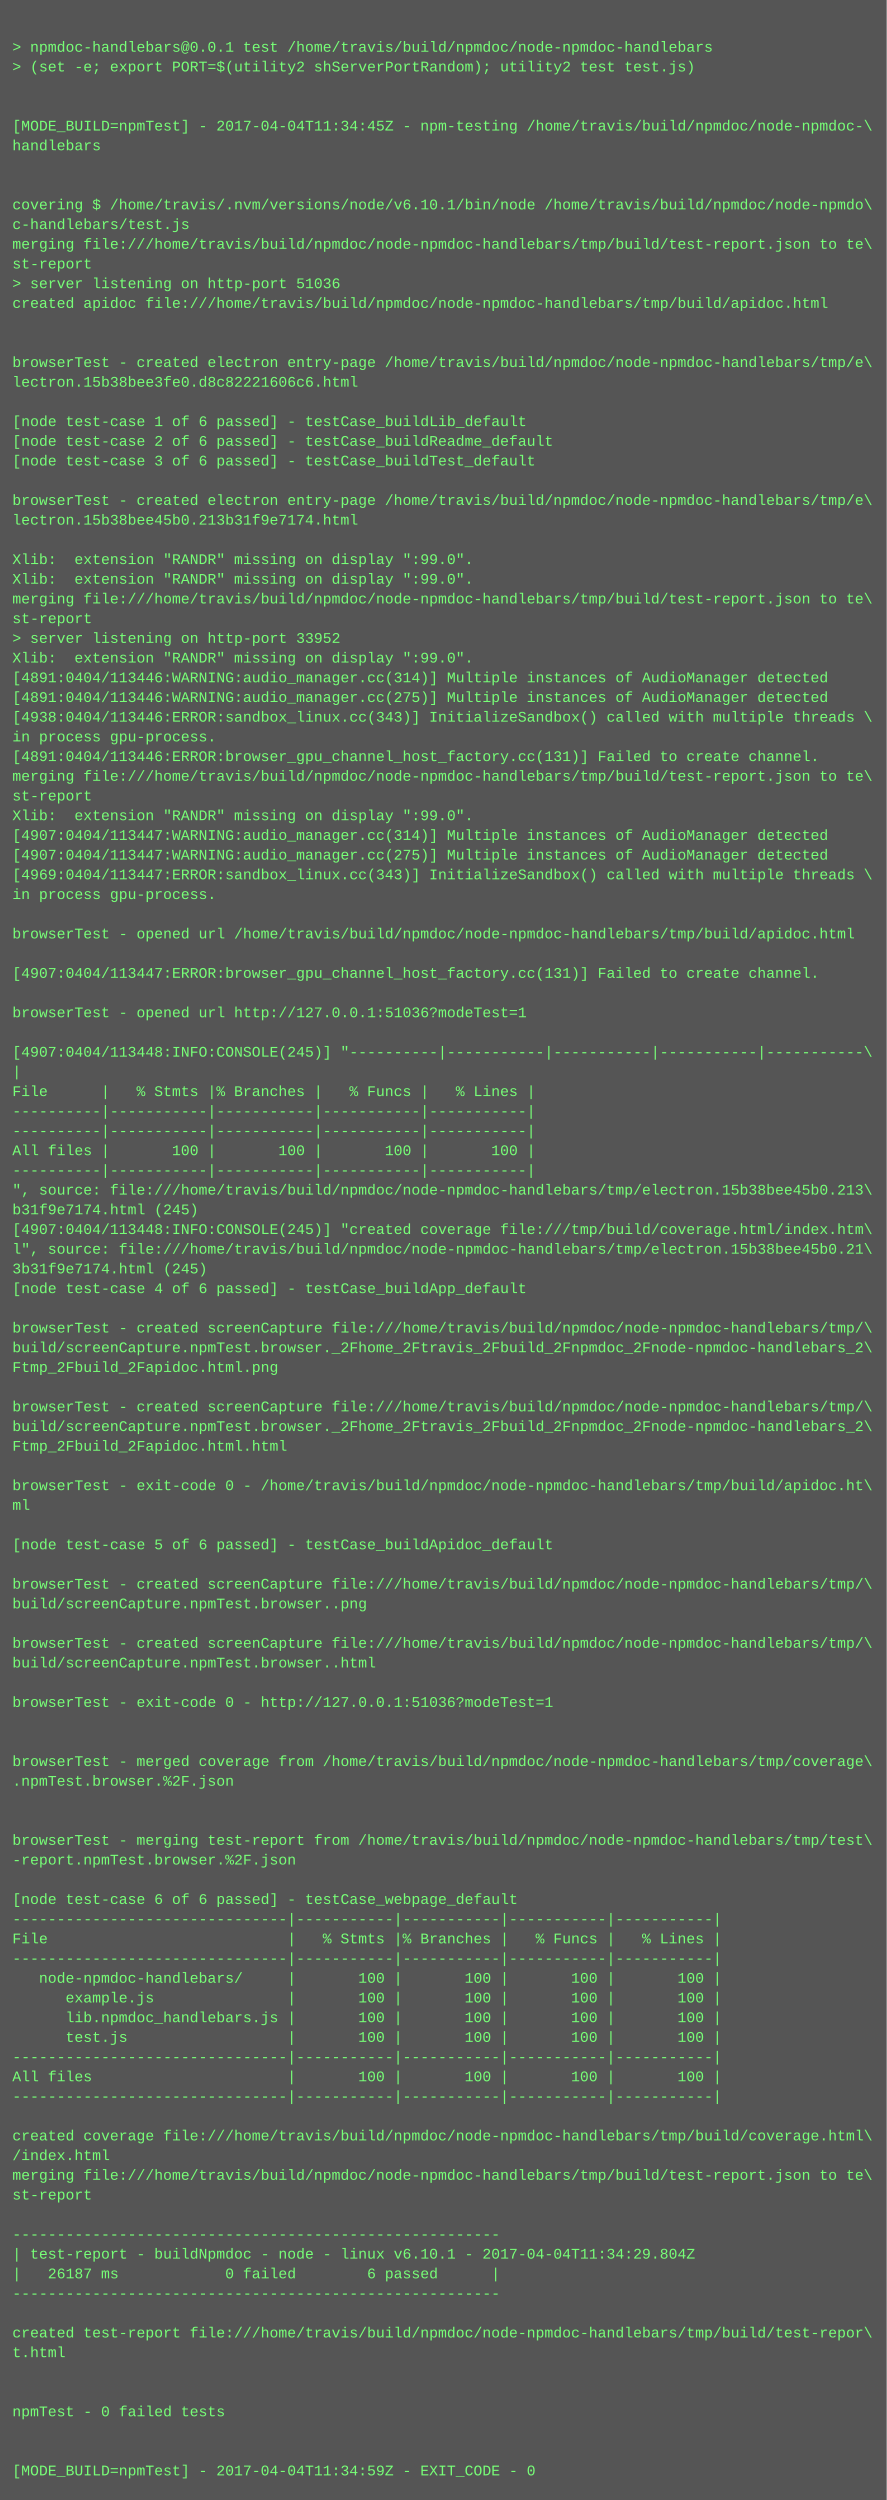
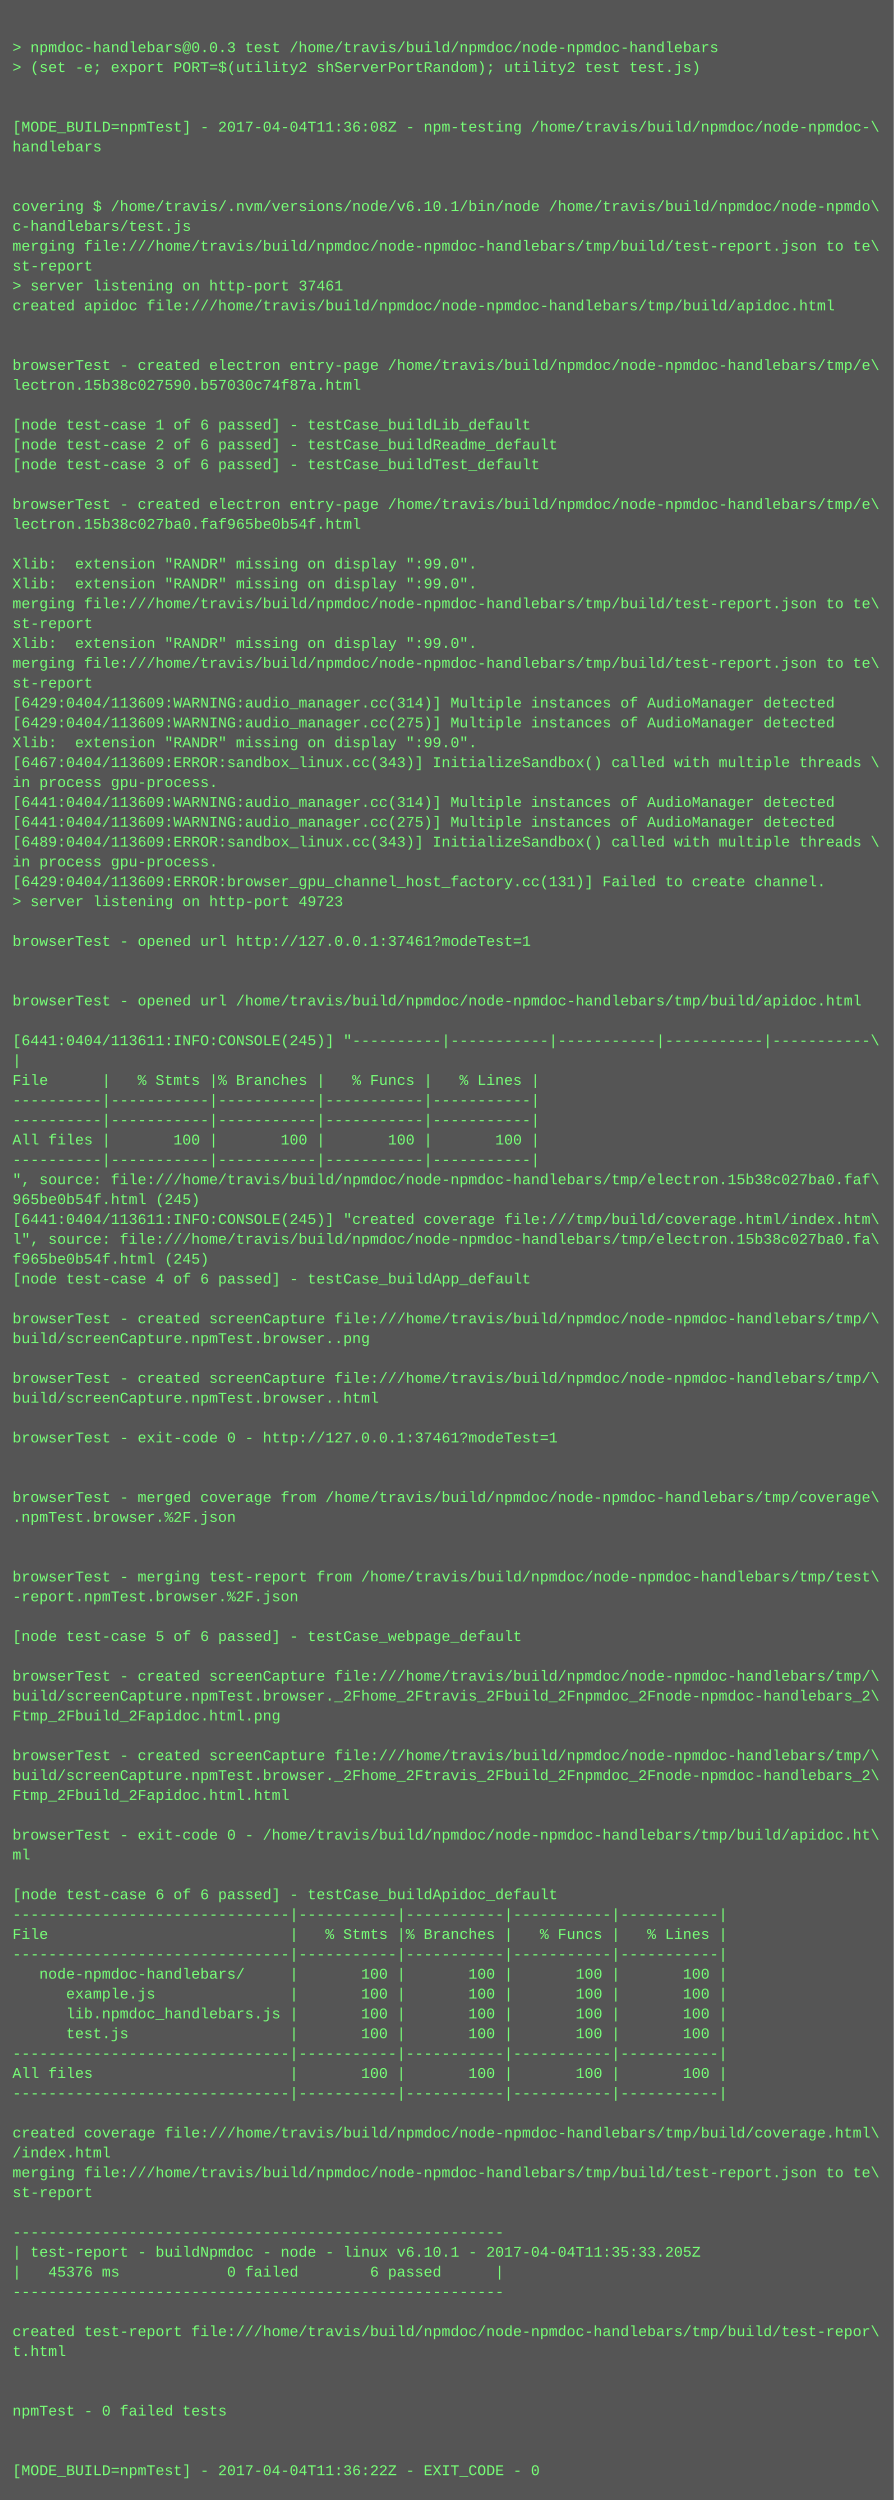
- <svg xmlns="http://www.w3.org/2000/svg" height="2030" width="720">
-   <rect height="2030" fill="#555" width="720" />
+ <svg xmlns="http://www.w3.org/2000/svg" height="2014" width="720">
+   <rect height="2014" fill="#555" width="720" />
  <text fill="#7f7" font-family="Courier New" font-size="12" xml:space="preserve">
    <tspan x="10" y="26" />
-     <tspan x="10" y="42">&gt; npmdoc-handlebars@0.0.1 test /home/travis/build/npmdoc/node-npmdoc-handlebars</tspan>
+     <tspan x="10" y="42">&gt; npmdoc-handlebars@0.0.3 test /home/travis/build/npmdoc/node-npmdoc-handlebars</tspan>
    <tspan x="10" y="58">&gt; (set -e; export PORT=$(utility2 shServerPortRandom); utility2 test test.js)</tspan>
    <tspan x="10" y="74" />
    <tspan x="10" y="90" />
-     <tspan x="10" y="106">[MODE_BUILD=npmTest] - 2017-04-04T11:34:45Z - npm-testing /home/travis/build/npmdoc/node-npmdoc-\</tspan>
+     <tspan x="10" y="106">[MODE_BUILD=npmTest] - 2017-04-04T11:36:08Z - npm-testing /home/travis/build/npmdoc/node-npmdoc-\</tspan>
    <tspan x="10" y="122">handlebars</tspan>
    <tspan x="10" y="138" />
    <tspan x="10" y="154" />
    <tspan x="10" y="170">covering $ /home/travis/.nvm/versions/node/v6.10.1/bin/node /home/travis/build/npmdoc/node-npmdo\</tspan>
    <tspan x="10" y="186">c-handlebars/test.js</tspan>
    <tspan x="10" y="202">merging file:///home/travis/build/npmdoc/node-npmdoc-handlebars/tmp/build/test-report.json to te\</tspan>
    <tspan x="10" y="218">st-report</tspan>
-     <tspan x="10" y="234">&gt; server listening on http-port 51036</tspan>
+     <tspan x="10" y="234">&gt; server listening on http-port 37461</tspan>
    <tspan x="10" y="250">created apidoc file:///home/travis/build/npmdoc/node-npmdoc-handlebars/tmp/build/apidoc.html</tspan>
    <tspan x="10" y="266" />
    <tspan x="10" y="282" />
    <tspan x="10" y="298">browserTest - created electron entry-page /home/travis/build/npmdoc/node-npmdoc-handlebars/tmp/e\</tspan>
-     <tspan x="10" y="314">lectron.15b38bee3fe0.d8c82221606c6.html</tspan>
+     <tspan x="10" y="314">lectron.15b38c027590.b57030c74f87a.html</tspan>
    <tspan x="10" y="330" />
    <tspan x="10" y="346">[node test-case 1 of 6 passed] - testCase_buildLib_default</tspan>
    <tspan x="10" y="362">[node test-case 2 of 6 passed] - testCase_buildReadme_default</tspan>
    <tspan x="10" y="378">[node test-case 3 of 6 passed] - testCase_buildTest_default</tspan>
    <tspan x="10" y="394" />
    <tspan x="10" y="410">browserTest - created electron entry-page /home/travis/build/npmdoc/node-npmdoc-handlebars/tmp/e\</tspan>
-     <tspan x="10" y="426">lectron.15b38bee45b0.213b31f9e7174.html</tspan>
+     <tspan x="10" y="426">lectron.15b38c027ba0.faf965be0b54f.html</tspan>
    <tspan x="10" y="442" />
    <tspan x="10" y="458">Xlib:  extension "RANDR" missing on display ":99.0".</tspan>
    <tspan x="10" y="474">Xlib:  extension "RANDR" missing on display ":99.0".</tspan>
    <tspan x="10" y="490">merging file:///home/travis/build/npmdoc/node-npmdoc-handlebars/tmp/build/test-report.json to te\</tspan>
    <tspan x="10" y="506">st-report</tspan>
-     <tspan x="10" y="522">&gt; server listening on http-port 33952</tspan>
-     <tspan x="10" y="538">Xlib:  extension "RANDR" missing on display ":99.0".</tspan>
-     <tspan x="10" y="554">[4891:0404/113446:WARNING:audio_manager.cc(314)] Multiple instances of AudioManager detected</tspan>
-     <tspan x="10" y="570">[4891:0404/113446:WARNING:audio_manager.cc(275)] Multiple instances of AudioManager detected</tspan>
-     <tspan x="10" y="586">[4938:0404/113446:ERROR:sandbox_linux.cc(343)] InitializeSandbox() called with multiple threads \</tspan>
-     <tspan x="10" y="602">in process gpu-process. </tspan>
-     <tspan x="10" y="618">[4891:0404/113446:ERROR:browser_gpu_channel_host_factory.cc(131)] Failed to create channel.</tspan>
-     <tspan x="10" y="634">merging file:///home/travis/build/npmdoc/node-npmdoc-handlebars/tmp/build/test-report.json to te\</tspan>
-     <tspan x="10" y="650">st-report</tspan>
-     <tspan x="10" y="666">Xlib:  extension "RANDR" missing on display ":99.0".</tspan>
-     <tspan x="10" y="682">[4907:0404/113447:WARNING:audio_manager.cc(314)] Multiple instances of AudioManager detected</tspan>
-     <tspan x="10" y="698">[4907:0404/113447:WARNING:audio_manager.cc(275)] Multiple instances of AudioManager detected</tspan>
-     <tspan x="10" y="714">[4969:0404/113447:ERROR:sandbox_linux.cc(343)] InitializeSandbox() called with multiple threads \</tspan>
-     <tspan x="10" y="730">in process gpu-process. </tspan>
+     <tspan x="10" y="522">Xlib:  extension "RANDR" missing on display ":99.0".</tspan>
+     <tspan x="10" y="538">merging file:///home/travis/build/npmdoc/node-npmdoc-handlebars/tmp/build/test-report.json to te\</tspan>
+     <tspan x="10" y="554">st-report</tspan>
+     <tspan x="10" y="570">[6429:0404/113609:WARNING:audio_manager.cc(314)] Multiple instances of AudioManager detected</tspan>
+     <tspan x="10" y="586">[6429:0404/113609:WARNING:audio_manager.cc(275)] Multiple instances of AudioManager detected</tspan>
+     <tspan x="10" y="602">Xlib:  extension "RANDR" missing on display ":99.0".</tspan>
+     <tspan x="10" y="618">[6467:0404/113609:ERROR:sandbox_linux.cc(343)] InitializeSandbox() called with multiple threads \</tspan>
+     <tspan x="10" y="634">in process gpu-process. </tspan>
+     <tspan x="10" y="650">[6441:0404/113609:WARNING:audio_manager.cc(314)] Multiple instances of AudioManager detected</tspan>
+     <tspan x="10" y="666">[6441:0404/113609:WARNING:audio_manager.cc(275)] Multiple instances of AudioManager detected</tspan>
+     <tspan x="10" y="682">[6489:0404/113609:ERROR:sandbox_linux.cc(343)] InitializeSandbox() called with multiple threads \</tspan>
+     <tspan x="10" y="698">in process gpu-process. </tspan>
+     <tspan x="10" y="714">[6429:0404/113609:ERROR:browser_gpu_channel_host_factory.cc(131)] Failed to create channel.</tspan>
+     <tspan x="10" y="730">&gt; server listening on http-port 49723</tspan>
    <tspan x="10" y="746" />
-     <tspan x="10" y="762">browserTest - opened url /home/travis/build/npmdoc/node-npmdoc-handlebars/tmp/build/apidoc.html</tspan>
+     <tspan x="10" y="762">browserTest - opened url http://127.0.0.1:37461?modeTest=1</tspan>
    <tspan x="10" y="778" />
-     <tspan x="10" y="794">[4907:0404/113447:ERROR:browser_gpu_channel_host_factory.cc(131)] Failed to create channel.</tspan>
-     <tspan x="10" y="810" />
-     <tspan x="10" y="826">browserTest - opened url http://127.0.0.1:51036?modeTest=1</tspan>
-     <tspan x="10" y="842" />
-     <tspan x="10" y="858">[4907:0404/113448:INFO:CONSOLE(245)] "----------|-----------|-----------|-----------|-----------\</tspan>
-     <tspan x="10" y="874">|</tspan>
-     <tspan x="10" y="890">File      |   % Stmts |% Branches |   % Funcs |   % Lines |</tspan>
+     <tspan x="10" y="794" />
+     <tspan x="10" y="810">browserTest - opened url /home/travis/build/npmdoc/node-npmdoc-handlebars/tmp/build/apidoc.html</tspan>
+     <tspan x="10" y="826" />
+     <tspan x="10" y="842">[6441:0404/113611:INFO:CONSOLE(245)] "----------|-----------|-----------|-----------|-----------\</tspan>
+     <tspan x="10" y="858">|</tspan>
+     <tspan x="10" y="874">File      |   % Stmts |% Branches |   % Funcs |   % Lines |</tspan>
+     <tspan x="10" y="890">----------|-----------|-----------|-----------|-----------|</tspan>
    <tspan x="10" y="906">----------|-----------|-----------|-----------|-----------|</tspan>
-     <tspan x="10" y="922">----------|-----------|-----------|-----------|-----------|</tspan>
-     <tspan x="10" y="938">All files |       100 |       100 |       100 |       100 |</tspan>
-     <tspan x="10" y="954">----------|-----------|-----------|-----------|-----------|</tspan>
-     <tspan x="10" y="970">", source: file:///home/travis/build/npmdoc/node-npmdoc-handlebars/tmp/electron.15b38bee45b0.213\</tspan>
-     <tspan x="10" y="986">b31f9e7174.html (245)</tspan>
-     <tspan x="10" y="1002">[4907:0404/113448:INFO:CONSOLE(245)] "created coverage file:///tmp/build/coverage.html/index.htm\</tspan>
-     <tspan x="10" y="1018">l", source: file:///home/travis/build/npmdoc/node-npmdoc-handlebars/tmp/electron.15b38bee45b0.21\</tspan>
-     <tspan x="10" y="1034">3b31f9e7174.html (245)</tspan>
-     <tspan x="10" y="1050">[node test-case 4 of 6 passed] - testCase_buildApp_default</tspan>
-     <tspan x="10" y="1066" />
-     <tspan x="10" y="1082">browserTest - created screenCapture file:///home/travis/build/npmdoc/node-npmdoc-handlebars/tmp/\</tspan>
-     <tspan x="10" y="1098">build/screenCapture.npmTest.browser._2Fhome_2Ftravis_2Fbuild_2Fnpmdoc_2Fnode-npmdoc-handlebars_2\</tspan>
-     <tspan x="10" y="1114">Ftmp_2Fbuild_2Fapidoc.html.png</tspan>
-     <tspan x="10" y="1130" />
-     <tspan x="10" y="1146">browserTest - created screenCapture file:///home/travis/build/npmdoc/node-npmdoc-handlebars/tmp/\</tspan>
-     <tspan x="10" y="1162">build/screenCapture.npmTest.browser._2Fhome_2Ftravis_2Fbuild_2Fnpmdoc_2Fnode-npmdoc-handlebars_2\</tspan>
-     <tspan x="10" y="1178">Ftmp_2Fbuild_2Fapidoc.html.html</tspan>
+     <tspan x="10" y="922">All files |       100 |       100 |       100 |       100 |</tspan>
+     <tspan x="10" y="938">----------|-----------|-----------|-----------|-----------|</tspan>
+     <tspan x="10" y="954">", source: file:///home/travis/build/npmdoc/node-npmdoc-handlebars/tmp/electron.15b38c027ba0.faf\</tspan>
+     <tspan x="10" y="970">965be0b54f.html (245)</tspan>
+     <tspan x="10" y="986">[6441:0404/113611:INFO:CONSOLE(245)] "created coverage file:///tmp/build/coverage.html/index.htm\</tspan>
+     <tspan x="10" y="1002">l", source: file:///home/travis/build/npmdoc/node-npmdoc-handlebars/tmp/electron.15b38c027ba0.fa\</tspan>
+     <tspan x="10" y="1018">f965be0b54f.html (245)</tspan>
+     <tspan x="10" y="1034">[node test-case 4 of 6 passed] - testCase_buildApp_default</tspan>
+     <tspan x="10" y="1050" />
+     <tspan x="10" y="1066">browserTest - created screenCapture file:///home/travis/build/npmdoc/node-npmdoc-handlebars/tmp/\</tspan>
+     <tspan x="10" y="1082">build/screenCapture.npmTest.browser..png</tspan>
+     <tspan x="10" y="1098" />
+     <tspan x="10" y="1114">browserTest - created screenCapture file:///home/travis/build/npmdoc/node-npmdoc-handlebars/tmp/\</tspan>
+     <tspan x="10" y="1130">build/screenCapture.npmTest.browser..html</tspan>
+     <tspan x="10" y="1146" />
+     <tspan x="10" y="1162">browserTest - exit-code 0 - http://127.0.0.1:37461?modeTest=1</tspan>
+     <tspan x="10" y="1178" />
    <tspan x="10" y="1194" />
-     <tspan x="10" y="1210">browserTest - exit-code 0 - /home/travis/build/npmdoc/node-npmdoc-handlebars/tmp/build/apidoc.ht\</tspan>
-     <tspan x="10" y="1226">ml</tspan>
+     <tspan x="10" y="1210">browserTest - merged coverage from /home/travis/build/npmdoc/node-npmdoc-handlebars/tmp/coverage\</tspan>
+     <tspan x="10" y="1226">.npmTest.browser.%2F.json</tspan>
    <tspan x="10" y="1242" />
-     <tspan x="10" y="1258">[node test-case 5 of 6 passed] - testCase_buildApidoc_default</tspan>
-     <tspan x="10" y="1274" />
-     <tspan x="10" y="1290">browserTest - created screenCapture file:///home/travis/build/npmdoc/node-npmdoc-handlebars/tmp/\</tspan>
-     <tspan x="10" y="1306">build/screenCapture.npmTest.browser..png</tspan>
-     <tspan x="10" y="1322" />
-     <tspan x="10" y="1338">browserTest - created screenCapture file:///home/travis/build/npmdoc/node-npmdoc-handlebars/tmp/\</tspan>
-     <tspan x="10" y="1354">build/screenCapture.npmTest.browser..html</tspan>
-     <tspan x="10" y="1370" />
-     <tspan x="10" y="1386">browserTest - exit-code 0 - http://127.0.0.1:51036?modeTest=1</tspan>
+     <tspan x="10" y="1258" />
+     <tspan x="10" y="1274">browserTest - merging test-report from /home/travis/build/npmdoc/node-npmdoc-handlebars/tmp/test\</tspan>
+     <tspan x="10" y="1290">-report.npmTest.browser.%2F.json</tspan>
+     <tspan x="10" y="1306" />
+     <tspan x="10" y="1322">[node test-case 5 of 6 passed] - testCase_webpage_default</tspan>
+     <tspan x="10" y="1338" />
+     <tspan x="10" y="1354">browserTest - created screenCapture file:///home/travis/build/npmdoc/node-npmdoc-handlebars/tmp/\</tspan>
+     <tspan x="10" y="1370">build/screenCapture.npmTest.browser._2Fhome_2Ftravis_2Fbuild_2Fnpmdoc_2Fnode-npmdoc-handlebars_2\</tspan>
+     <tspan x="10" y="1386">Ftmp_2Fbuild_2Fapidoc.html.png</tspan>
    <tspan x="10" y="1402" />
-     <tspan x="10" y="1418" />
-     <tspan x="10" y="1434">browserTest - merged coverage from /home/travis/build/npmdoc/node-npmdoc-handlebars/tmp/coverage\</tspan>
-     <tspan x="10" y="1450">.npmTest.browser.%2F.json</tspan>
+     <tspan x="10" y="1418">browserTest - created screenCapture file:///home/travis/build/npmdoc/node-npmdoc-handlebars/tmp/\</tspan>
+     <tspan x="10" y="1434">build/screenCapture.npmTest.browser._2Fhome_2Ftravis_2Fbuild_2Fnpmdoc_2Fnode-npmdoc-handlebars_2\</tspan>
+     <tspan x="10" y="1450">Ftmp_2Fbuild_2Fapidoc.html.html</tspan>
    <tspan x="10" y="1466" />
-     <tspan x="10" y="1482" />
-     <tspan x="10" y="1498">browserTest - merging test-report from /home/travis/build/npmdoc/node-npmdoc-handlebars/tmp/test\</tspan>
-     <tspan x="10" y="1514">-report.npmTest.browser.%2F.json</tspan>
-     <tspan x="10" y="1530" />
-     <tspan x="10" y="1546">[node test-case 6 of 6 passed] - testCase_webpage_default</tspan>
-     <tspan x="10" y="1562">-------------------------------|-----------|-----------|-----------|-----------|</tspan>
-     <tspan x="10" y="1578">File                           |   % Stmts |% Branches |   % Funcs |   % Lines |</tspan>
-     <tspan x="10" y="1594">-------------------------------|-----------|-----------|-----------|-----------|</tspan>
-     <tspan x="10" y="1610">   node-npmdoc-handlebars/     |       100 |       100 |       100 |       100 |</tspan>
-     <tspan x="10" y="1626">      example.js               |       100 |       100 |       100 |       100 |</tspan>
-     <tspan x="10" y="1642">      lib.npmdoc_handlebars.js |       100 |       100 |       100 |       100 |</tspan>
-     <tspan x="10" y="1658">      test.js                  |       100 |       100 |       100 |       100 |</tspan>
-     <tspan x="10" y="1674">-------------------------------|-----------|-----------|-----------|-----------|</tspan>
-     <tspan x="10" y="1690">All files                      |       100 |       100 |       100 |       100 |</tspan>
-     <tspan x="10" y="1706">-------------------------------|-----------|-----------|-----------|-----------|</tspan>
-     <tspan x="10" y="1722" />
-     <tspan x="10" y="1738">created coverage file:///home/travis/build/npmdoc/node-npmdoc-handlebars/tmp/build/coverage.html\</tspan>
-     <tspan x="10" y="1754">/index.html</tspan>
-     <tspan x="10" y="1770">merging file:///home/travis/build/npmdoc/node-npmdoc-handlebars/tmp/build/test-report.json to te\</tspan>
-     <tspan x="10" y="1786">st-report</tspan>
-     <tspan x="10" y="1802" />
-     <tspan x="10" y="1818">-------------------------------------------------------</tspan>
-     <tspan x="10" y="1834">| test-report - buildNpmdoc - node - linux v6.10.1 - 2017-04-04T11:34:29.804Z</tspan>
-     <tspan x="10" y="1850">|   26187 ms            0 failed        6 passed      |</tspan>
-     <tspan x="10" y="1866">-------------------------------------------------------</tspan>
-     <tspan x="10" y="1882" />
-     <tspan x="10" y="1898">created test-report file:///home/travis/build/npmdoc/node-npmdoc-handlebars/tmp/build/test-repor\</tspan>
-     <tspan x="10" y="1914">t.html</tspan>
+     <tspan x="10" y="1482">browserTest - exit-code 0 - /home/travis/build/npmdoc/node-npmdoc-handlebars/tmp/build/apidoc.ht\</tspan>
+     <tspan x="10" y="1498">ml</tspan>
+     <tspan x="10" y="1514" />
+     <tspan x="10" y="1530">[node test-case 6 of 6 passed] - testCase_buildApidoc_default</tspan>
+     <tspan x="10" y="1546">-------------------------------|-----------|-----------|-----------|-----------|</tspan>
+     <tspan x="10" y="1562">File                           |   % Stmts |% Branches |   % Funcs |   % Lines |</tspan>
+     <tspan x="10" y="1578">-------------------------------|-----------|-----------|-----------|-----------|</tspan>
+     <tspan x="10" y="1594">   node-npmdoc-handlebars/     |       100 |       100 |       100 |       100 |</tspan>
+     <tspan x="10" y="1610">      example.js               |       100 |       100 |       100 |       100 |</tspan>
+     <tspan x="10" y="1626">      lib.npmdoc_handlebars.js |       100 |       100 |       100 |       100 |</tspan>
+     <tspan x="10" y="1642">      test.js                  |       100 |       100 |       100 |       100 |</tspan>
+     <tspan x="10" y="1658">-------------------------------|-----------|-----------|-----------|-----------|</tspan>
+     <tspan x="10" y="1674">All files                      |       100 |       100 |       100 |       100 |</tspan>
+     <tspan x="10" y="1690">-------------------------------|-----------|-----------|-----------|-----------|</tspan>
+     <tspan x="10" y="1706" />
+     <tspan x="10" y="1722">created coverage file:///home/travis/build/npmdoc/node-npmdoc-handlebars/tmp/build/coverage.html\</tspan>
+     <tspan x="10" y="1738">/index.html</tspan>
+     <tspan x="10" y="1754">merging file:///home/travis/build/npmdoc/node-npmdoc-handlebars/tmp/build/test-report.json to te\</tspan>
+     <tspan x="10" y="1770">st-report</tspan>
+     <tspan x="10" y="1786" />
+     <tspan x="10" y="1802">-------------------------------------------------------</tspan>
+     <tspan x="10" y="1818">| test-report - buildNpmdoc - node - linux v6.10.1 - 2017-04-04T11:35:33.205Z</tspan>
+     <tspan x="10" y="1834">|   45376 ms            0 failed        6 passed      |</tspan>
+     <tspan x="10" y="1850">-------------------------------------------------------</tspan>
+     <tspan x="10" y="1866" />
+     <tspan x="10" y="1882">created test-report file:///home/travis/build/npmdoc/node-npmdoc-handlebars/tmp/build/test-repor\</tspan>
+     <tspan x="10" y="1898">t.html</tspan>
+     <tspan x="10" y="1914" />
    <tspan x="10" y="1930" />
-     <tspan x="10" y="1946" />
-     <tspan x="10" y="1962">npmTest - 0 failed tests</tspan>
+     <tspan x="10" y="1946">npmTest - 0 failed tests</tspan>
+     <tspan x="10" y="1962" />
    <tspan x="10" y="1978" />
-     <tspan x="10" y="1994" />
-     <tspan x="10" y="2010">[MODE_BUILD=npmTest] - 2017-04-04T11:34:59Z - EXIT_CODE - 0</tspan>
+     <tspan x="10" y="1994">[MODE_BUILD=npmTest] - 2017-04-04T11:36:22Z - EXIT_CODE - 0</tspan>
  </text>
</svg>
